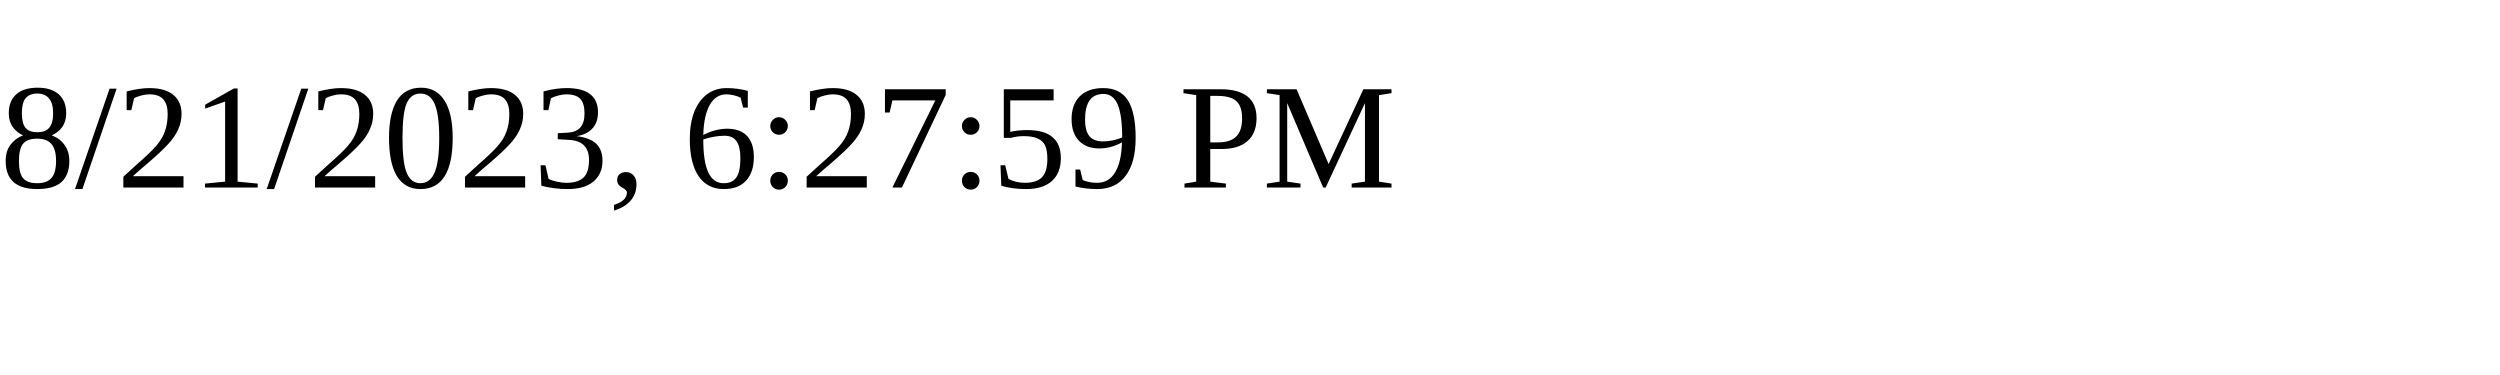
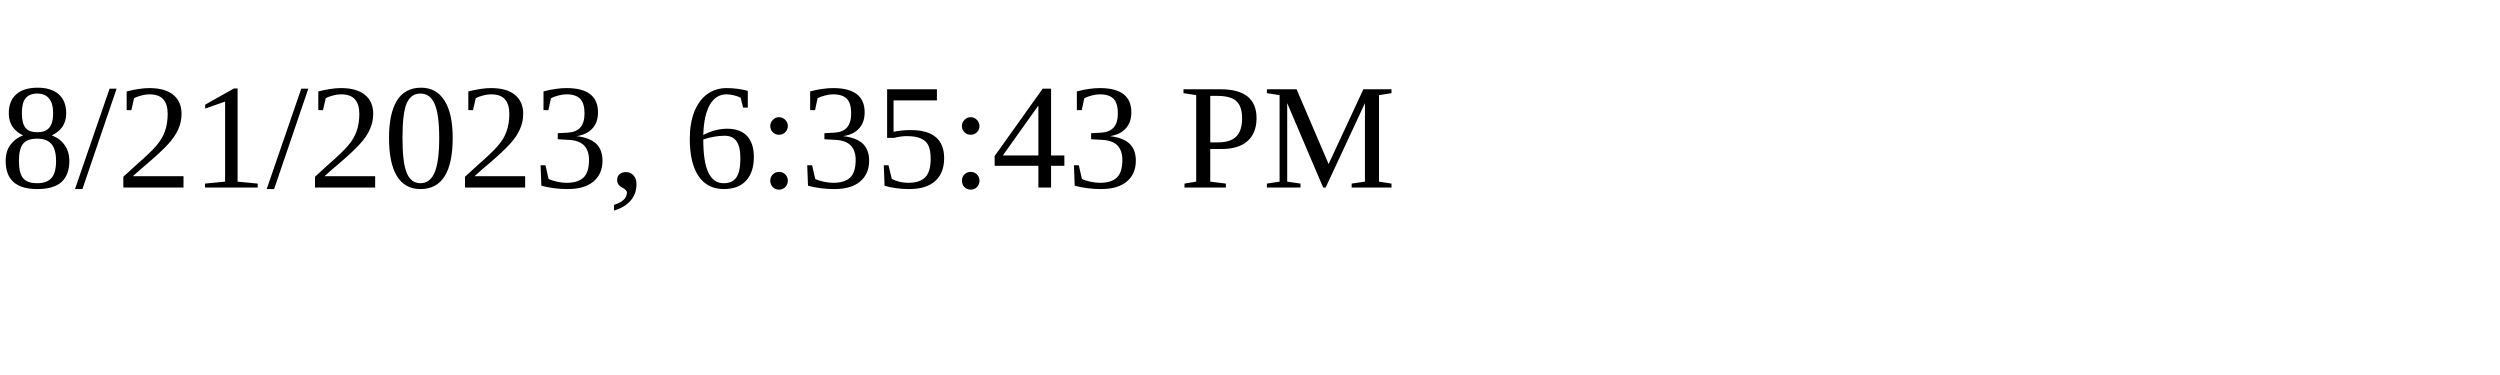
<svg xmlns="http://www.w3.org/2000/svg" height="30" width="200">
-   <text x="0" y="15">8/21/2023, 6:27:59 PM</text>
+   <text x="0" y="15">8/21/2023, 6:35:43 PM</text>
</svg>
